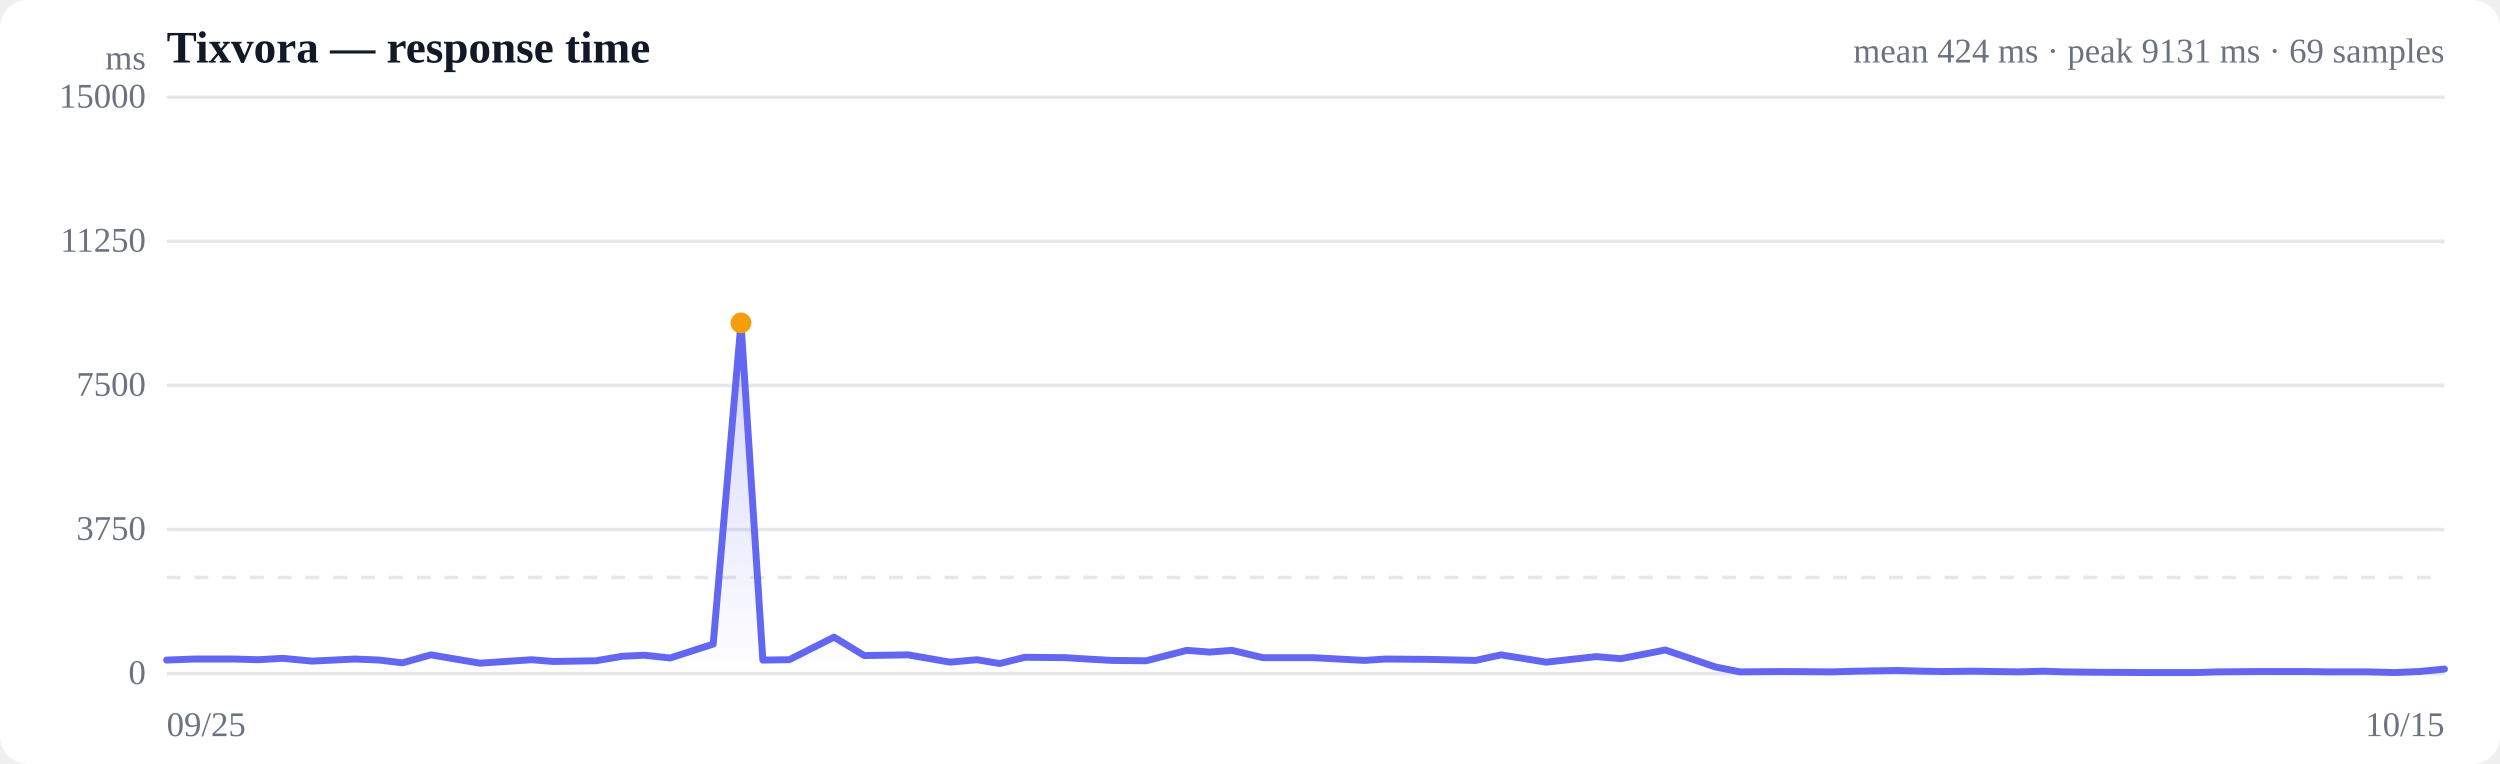
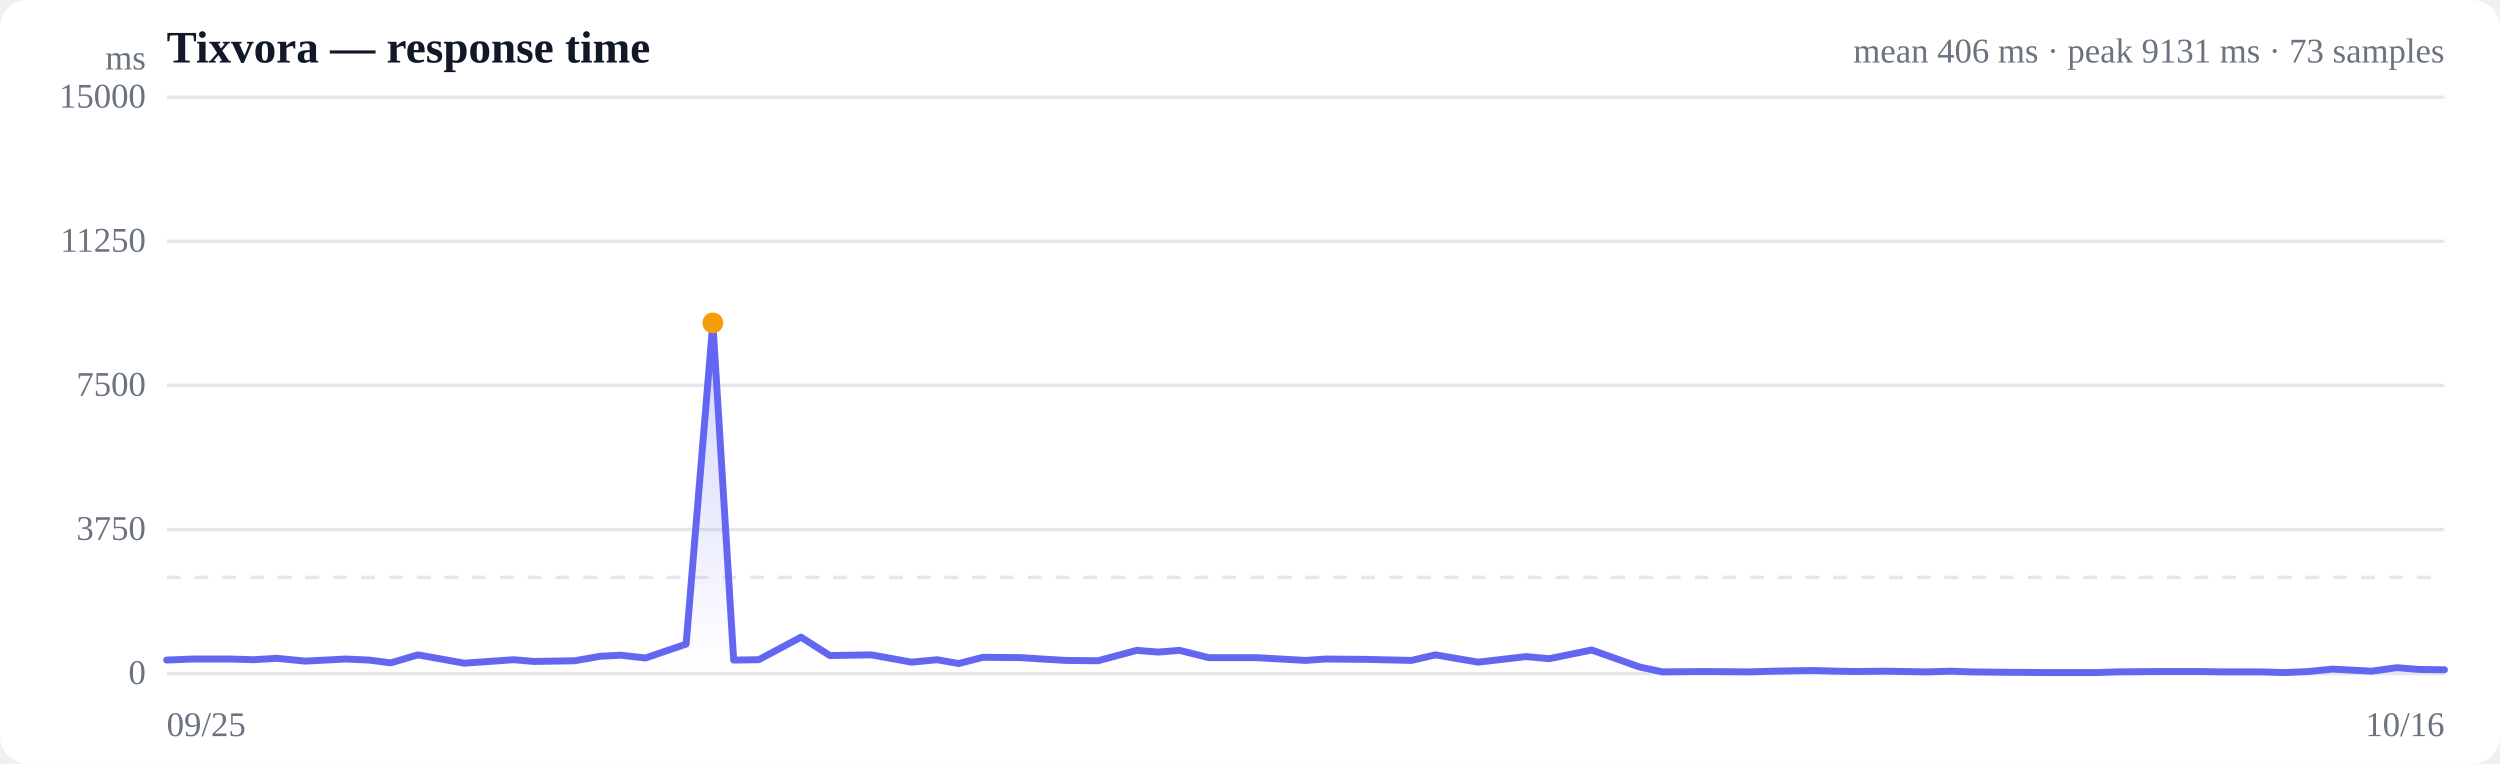
<svg xmlns="http://www.w3.org/2000/svg" viewBox="0 0 720 220" width="720" height="220" role="img" aria-label="Response time over time">
  <style>
  :root { color-scheme: light dark; }
  .bg { fill: #ffffff; }
  .grid { stroke: #e5e7eb; stroke-width: 1; }
  .axis { fill: #6b7280; font-size: 10px; }
  .title { fill: #111827; font-size: 13px; font-weight: 600; }
  .sub { fill: #6b7280; font-size: 10px; }
  .line { stroke: #6366f1; stroke-width: 2; fill: none; stroke-linejoin: round; stroke-linecap: round; }
  .area { fill: url(#fade); }
  .dot-degraded { fill: #f59e0b; }
  .dot-down { fill: #ef4444; }
  .empty { fill: #9ca3af; font-size: 12px; }
  @media (prefers-color-scheme: dark) {
    .bg { fill: #0b0f19; }
    .grid { stroke: #1f2937; }
    .axis, .sub { fill: #9ca3af; }
    .title { fill: #f3f4f6; }
    .line { stroke: #818cf8; }
  }
</style>
  <defs>
    <linearGradient id="fade" x1="0" y1="0" x2="0" y2="1">
      <stop offset="0%" stop-color="#6366f1" stop-opacity="0.28" />
      <stop offset="100%" stop-color="#6366f1" stop-opacity="0" />
    </linearGradient>
  </defs>
  <rect class="bg" width="720" height="220" rx="8" />
  <text class="title" x="48" y="18">Tixvora — response time</text>
-   <text class="sub" x="704" y="18" text-anchor="end">mean 424 ms · peak 9131 ms · 69 samples</text>
+   <text class="sub" x="704" y="18" text-anchor="end">mean 406 ms · peak 9131 ms · 73 samples</text>
  <line class="grid" x1="48" y1="194.0" x2="704" y2="194.0" />
  <text class="axis" x="42" y="197" text-anchor="end">0</text>
  <line class="grid" x1="48" y1="152.5" x2="704" y2="152.5" />
  <text class="axis" x="42" y="155.5" text-anchor="end">3750</text>
  <line class="grid" x1="48" y1="111.0" x2="704" y2="111.0" />
  <text class="axis" x="42" y="114" text-anchor="end">7500</text>
  <line class="grid" x1="48" y1="69.5" x2="704" y2="69.5" />
  <text class="axis" x="42" y="72.5" text-anchor="end">11250</text>
  <line class="grid" x1="48" y1="28.0" x2="704" y2="28.0" />
  <text class="axis" x="42" y="31" text-anchor="end">15000</text>
  <line class="grid" stroke-dasharray="4 4" x1="48" y1="166.3" x2="704" y2="166.3" />
-   <path class="area" d="M48.0,190.1 L48.0,190.1 L55.9,189.8 L67.4,189.8 L74.3,190.0 L81.4,189.6 L89.9,190.4 L102.2,189.8 L109.3,190.1 L115.9,190.9 L124.1,188.6 L138.2,191.0 L153.1,190.0 L159.3,190.5 L171.6,190.3 L179.3,189.0 L185.6,188.7 L193.0,189.5 L205.4,185.5 L213.4,93.0 L219.7,190.1 L227.3,190.0 L240.2,183.5 L248.9,188.8 L261.5,188.6 L273.6,190.7 L281.4,190.0 L287.9,191.1 L295.2,189.3 L306.7,189.4 L313.2,189.8 L320.2,190.2 L330.1,190.3 L341.8,187.3 L348.4,187.8 L354.8,187.3 L363.7,189.4 L378.0,189.4 L393.0,190.2 L399.0,189.8 L411.3,189.9 L425.0,190.2 L432.3,188.6 L445.3,190.7 L459.7,189.1 L466.8,189.7 L479.6,187.2 L494.1,192.1 L501.1,193.5 L513.5,193.4 L527.4,193.5 L534.7,193.3 L546.6,193.1 L553.7,193.3 L559.9,193.4 L568.2,193.3 L581.1,193.5 L588.5,193.3 L594.5,193.5 L602.9,193.6 L618.1,193.7 L632.5,193.7 L638.8,193.5 L651.2,193.4 L664.0,193.4 L670.3,193.5 L682.1,193.5 L689.7,193.7 L696.7,193.4 L704.0,192.7 L704.0,194.0 L48.0,194.0 Z" />
-   <path class="line" d="M48.0,190.1 L55.9,189.8 L67.4,189.8 L74.3,190.0 L81.4,189.6 L89.9,190.4 L102.2,189.8 L109.3,190.1 L115.9,190.9 L124.1,188.6 L138.2,191.0 L153.1,190.0 L159.3,190.5 L171.6,190.3 L179.3,189.0 L185.6,188.7 L193.0,189.5 L205.4,185.5 L213.4,93.0 L219.7,190.1 L227.3,190.0 L240.2,183.5 L248.9,188.8 L261.5,188.6 L273.6,190.7 L281.4,190.0 L287.9,191.1 L295.2,189.3 L306.7,189.4 L313.2,189.8 L320.2,190.2 L330.1,190.3 L341.8,187.3 L348.4,187.8 L354.8,187.3 L363.7,189.4 L378.0,189.4 L393.0,190.2 L399.0,189.8 L411.3,189.9 L425.0,190.2 L432.3,188.6 L445.3,190.7 L459.7,189.1 L466.8,189.7 L479.6,187.2 L494.1,192.1 L501.1,193.5 L513.5,193.4 L527.4,193.5 L534.7,193.3 L546.6,193.1 L553.7,193.3 L559.9,193.4 L568.2,193.3 L581.1,193.5 L588.5,193.3 L594.5,193.5 L602.9,193.6 L618.1,193.7 L632.5,193.7 L638.8,193.5 L651.2,193.4 L664.0,193.4 L670.3,193.5 L682.1,193.5 L689.7,193.7 L696.7,193.4 L704.0,192.7" />
-   <circle class="dot-degraded" cx="213.4" cy="93.0" r="3" />
+   <path class="area" d="M48.0,190.1 L48.0,190.1 L55.5,189.8 L66.4,189.8 L73.0,190.0 L79.7,189.6 L87.9,190.4 L99.6,189.8 L106.3,190.1 L112.5,190.9 L120.4,188.6 L133.7,191.0 L147.9,190.0 L153.8,190.5 L165.5,190.3 L172.9,189.0 L178.8,188.7 L185.9,189.5 L197.6,185.5 L205.3,93.0 L211.3,190.1 L218.5,190.0 L230.7,183.5 L239.0,188.8 L251.0,188.6 L262.5,190.7 L269.9,190.0 L276.1,191.1 L283.1,189.3 L294.0,189.4 L300.2,189.8 L306.9,190.2 L316.2,190.3 L327.4,187.3 L333.6,187.8 L339.7,187.3 L348.1,189.4 L361.8,189.4 L376.0,190.2 L381.7,189.8 L393.5,189.9 L406.5,190.2 L413.4,188.6 L425.7,190.7 L439.5,189.1 L446.2,189.7 L458.4,187.2 L472.2,192.1 L478.8,193.5 L490.6,193.4 L503.8,193.5 L510.8,193.3 L522.1,193.1 L528.9,193.3 L534.7,193.4 L542.6,193.3 L554.9,193.5 L561.9,193.3 L567.6,193.5 L575.6,193.6 L590.1,193.7 L603.8,193.7 L609.8,193.5 L621.6,193.4 L633.7,193.4 L639.7,193.5 L650.9,193.5 L658.1,193.7 L664.8,193.4 L671.8,192.7 L683.0,193.3 L690.3,192.3 L696.7,192.8 L704.0,192.9 L704.0,194.0 L48.0,194.0 Z" />
+   <path class="line" d="M48.0,190.1 L55.5,189.8 L66.4,189.8 L73.0,190.0 L79.7,189.6 L87.9,190.4 L99.6,189.8 L106.3,190.1 L112.5,190.9 L120.4,188.6 L133.7,191.0 L147.9,190.0 L153.8,190.5 L165.5,190.3 L172.9,189.0 L178.8,188.7 L185.9,189.5 L197.6,185.5 L205.3,93.0 L211.3,190.1 L218.5,190.0 L230.7,183.5 L239.0,188.8 L251.0,188.6 L262.5,190.7 L269.9,190.0 L276.1,191.1 L283.1,189.3 L294.0,189.4 L300.2,189.8 L306.9,190.2 L316.2,190.3 L327.4,187.3 L333.6,187.8 L339.7,187.3 L348.1,189.4 L361.8,189.4 L376.0,190.2 L381.7,189.8 L393.5,189.9 L406.5,190.2 L413.4,188.6 L425.7,190.7 L439.5,189.1 L446.2,189.7 L458.4,187.2 L472.2,192.1 L478.8,193.5 L490.6,193.4 L503.8,193.5 L510.8,193.3 L522.1,193.1 L528.9,193.3 L534.7,193.4 L542.6,193.3 L554.9,193.5 L561.9,193.3 L567.6,193.5 L575.6,193.6 L590.1,193.7 L603.8,193.7 L609.8,193.5 L621.6,193.4 L633.7,193.4 L639.7,193.5 L650.9,193.5 L658.1,193.7 L664.8,193.4 L671.8,192.7 L683.0,193.3 L690.3,192.3 L696.7,192.8 L704.0,192.9" />
+   <circle class="dot-degraded" cx="205.3" cy="93.0" r="3" />
  <text class="axis" x="48" y="212">09/25</text>
-   <text class="axis" x="704" y="212" text-anchor="end">10/15</text>
+   <text class="axis" x="704" y="212" text-anchor="end">10/16</text>
  <text class="axis" x="42" y="20" text-anchor="end">ms</text>
</svg>
